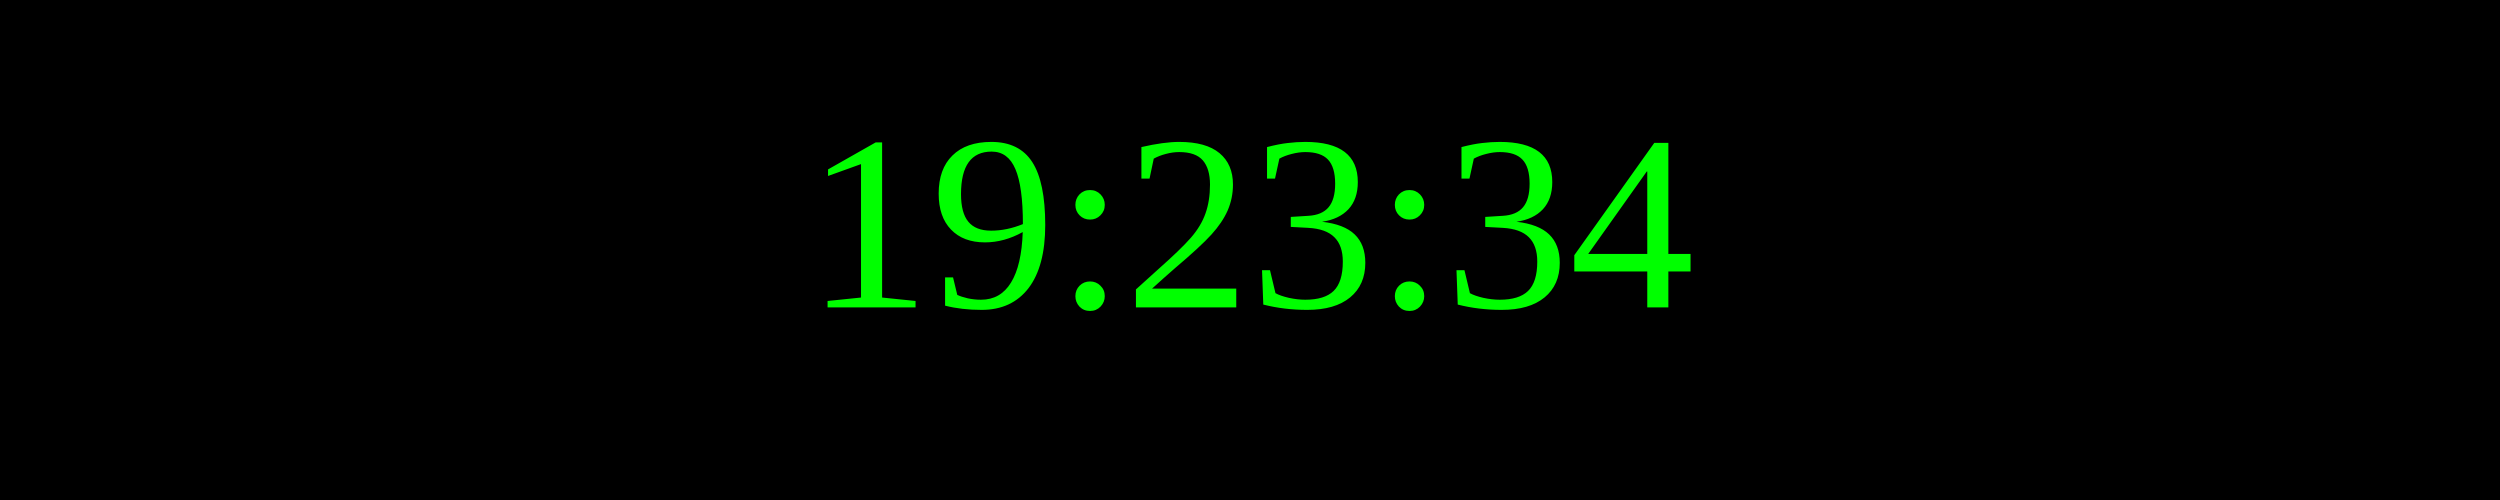
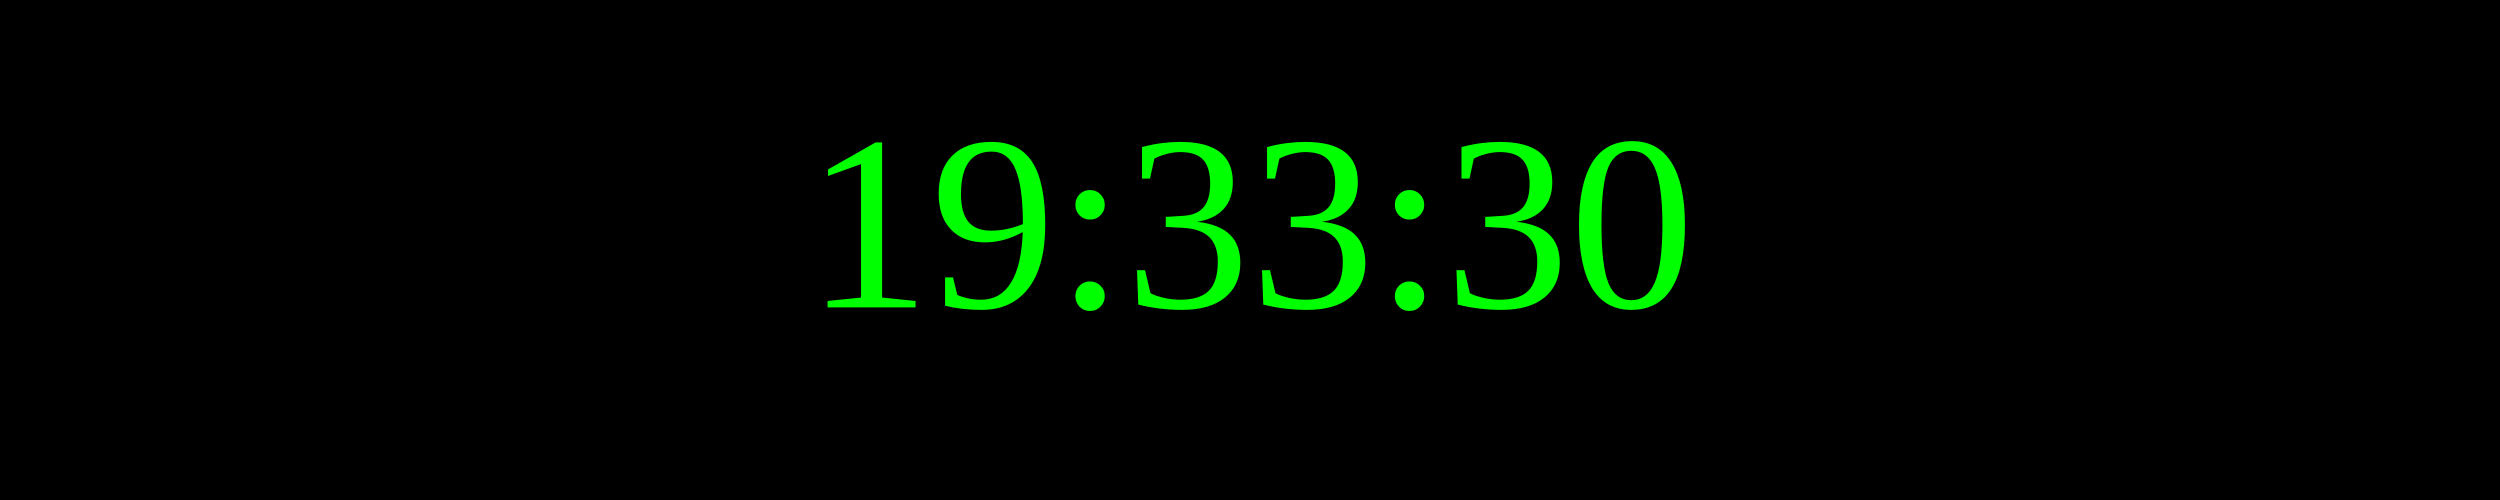
<svg xmlns="http://www.w3.org/2000/svg" width="250" height="50">
  <rect width="100%" height="100%" fill="black" />
  <text x="50%" y="50%" font-size="25" fill="lime" text-anchor="middle" dominant-baseline="middle">
- 19:23:34
+ 19:33:30
</text>
</svg>
